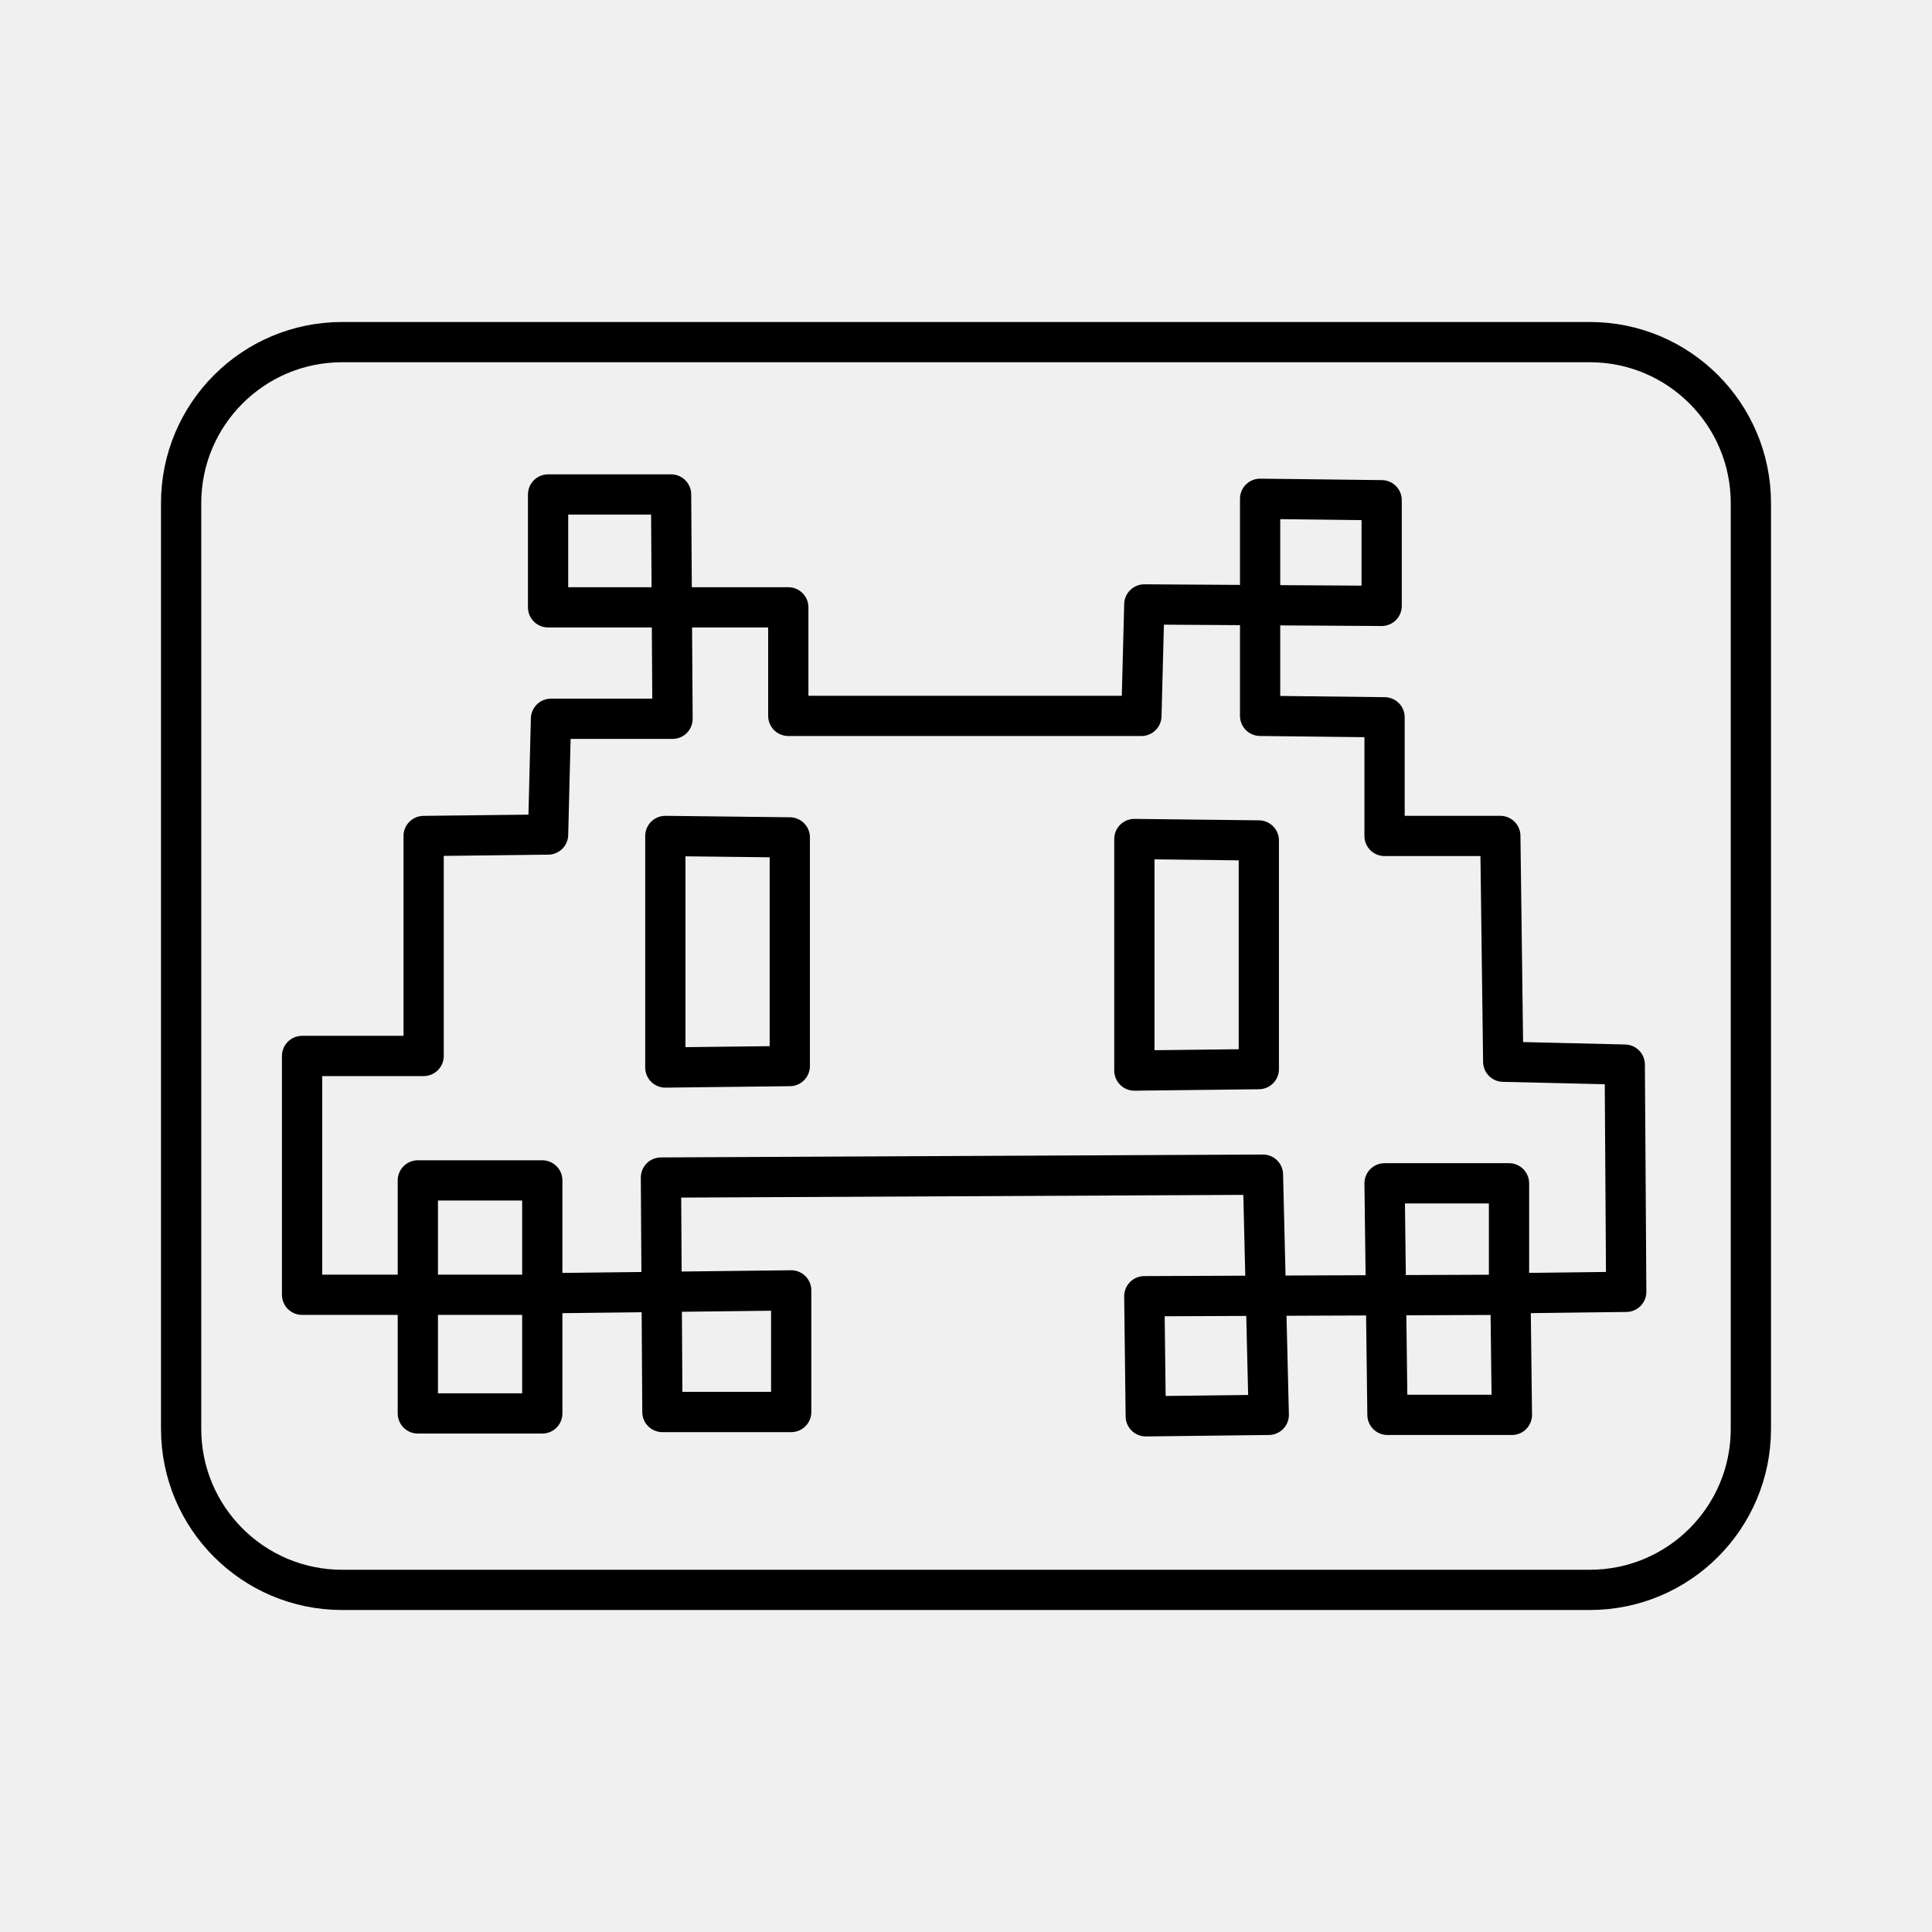
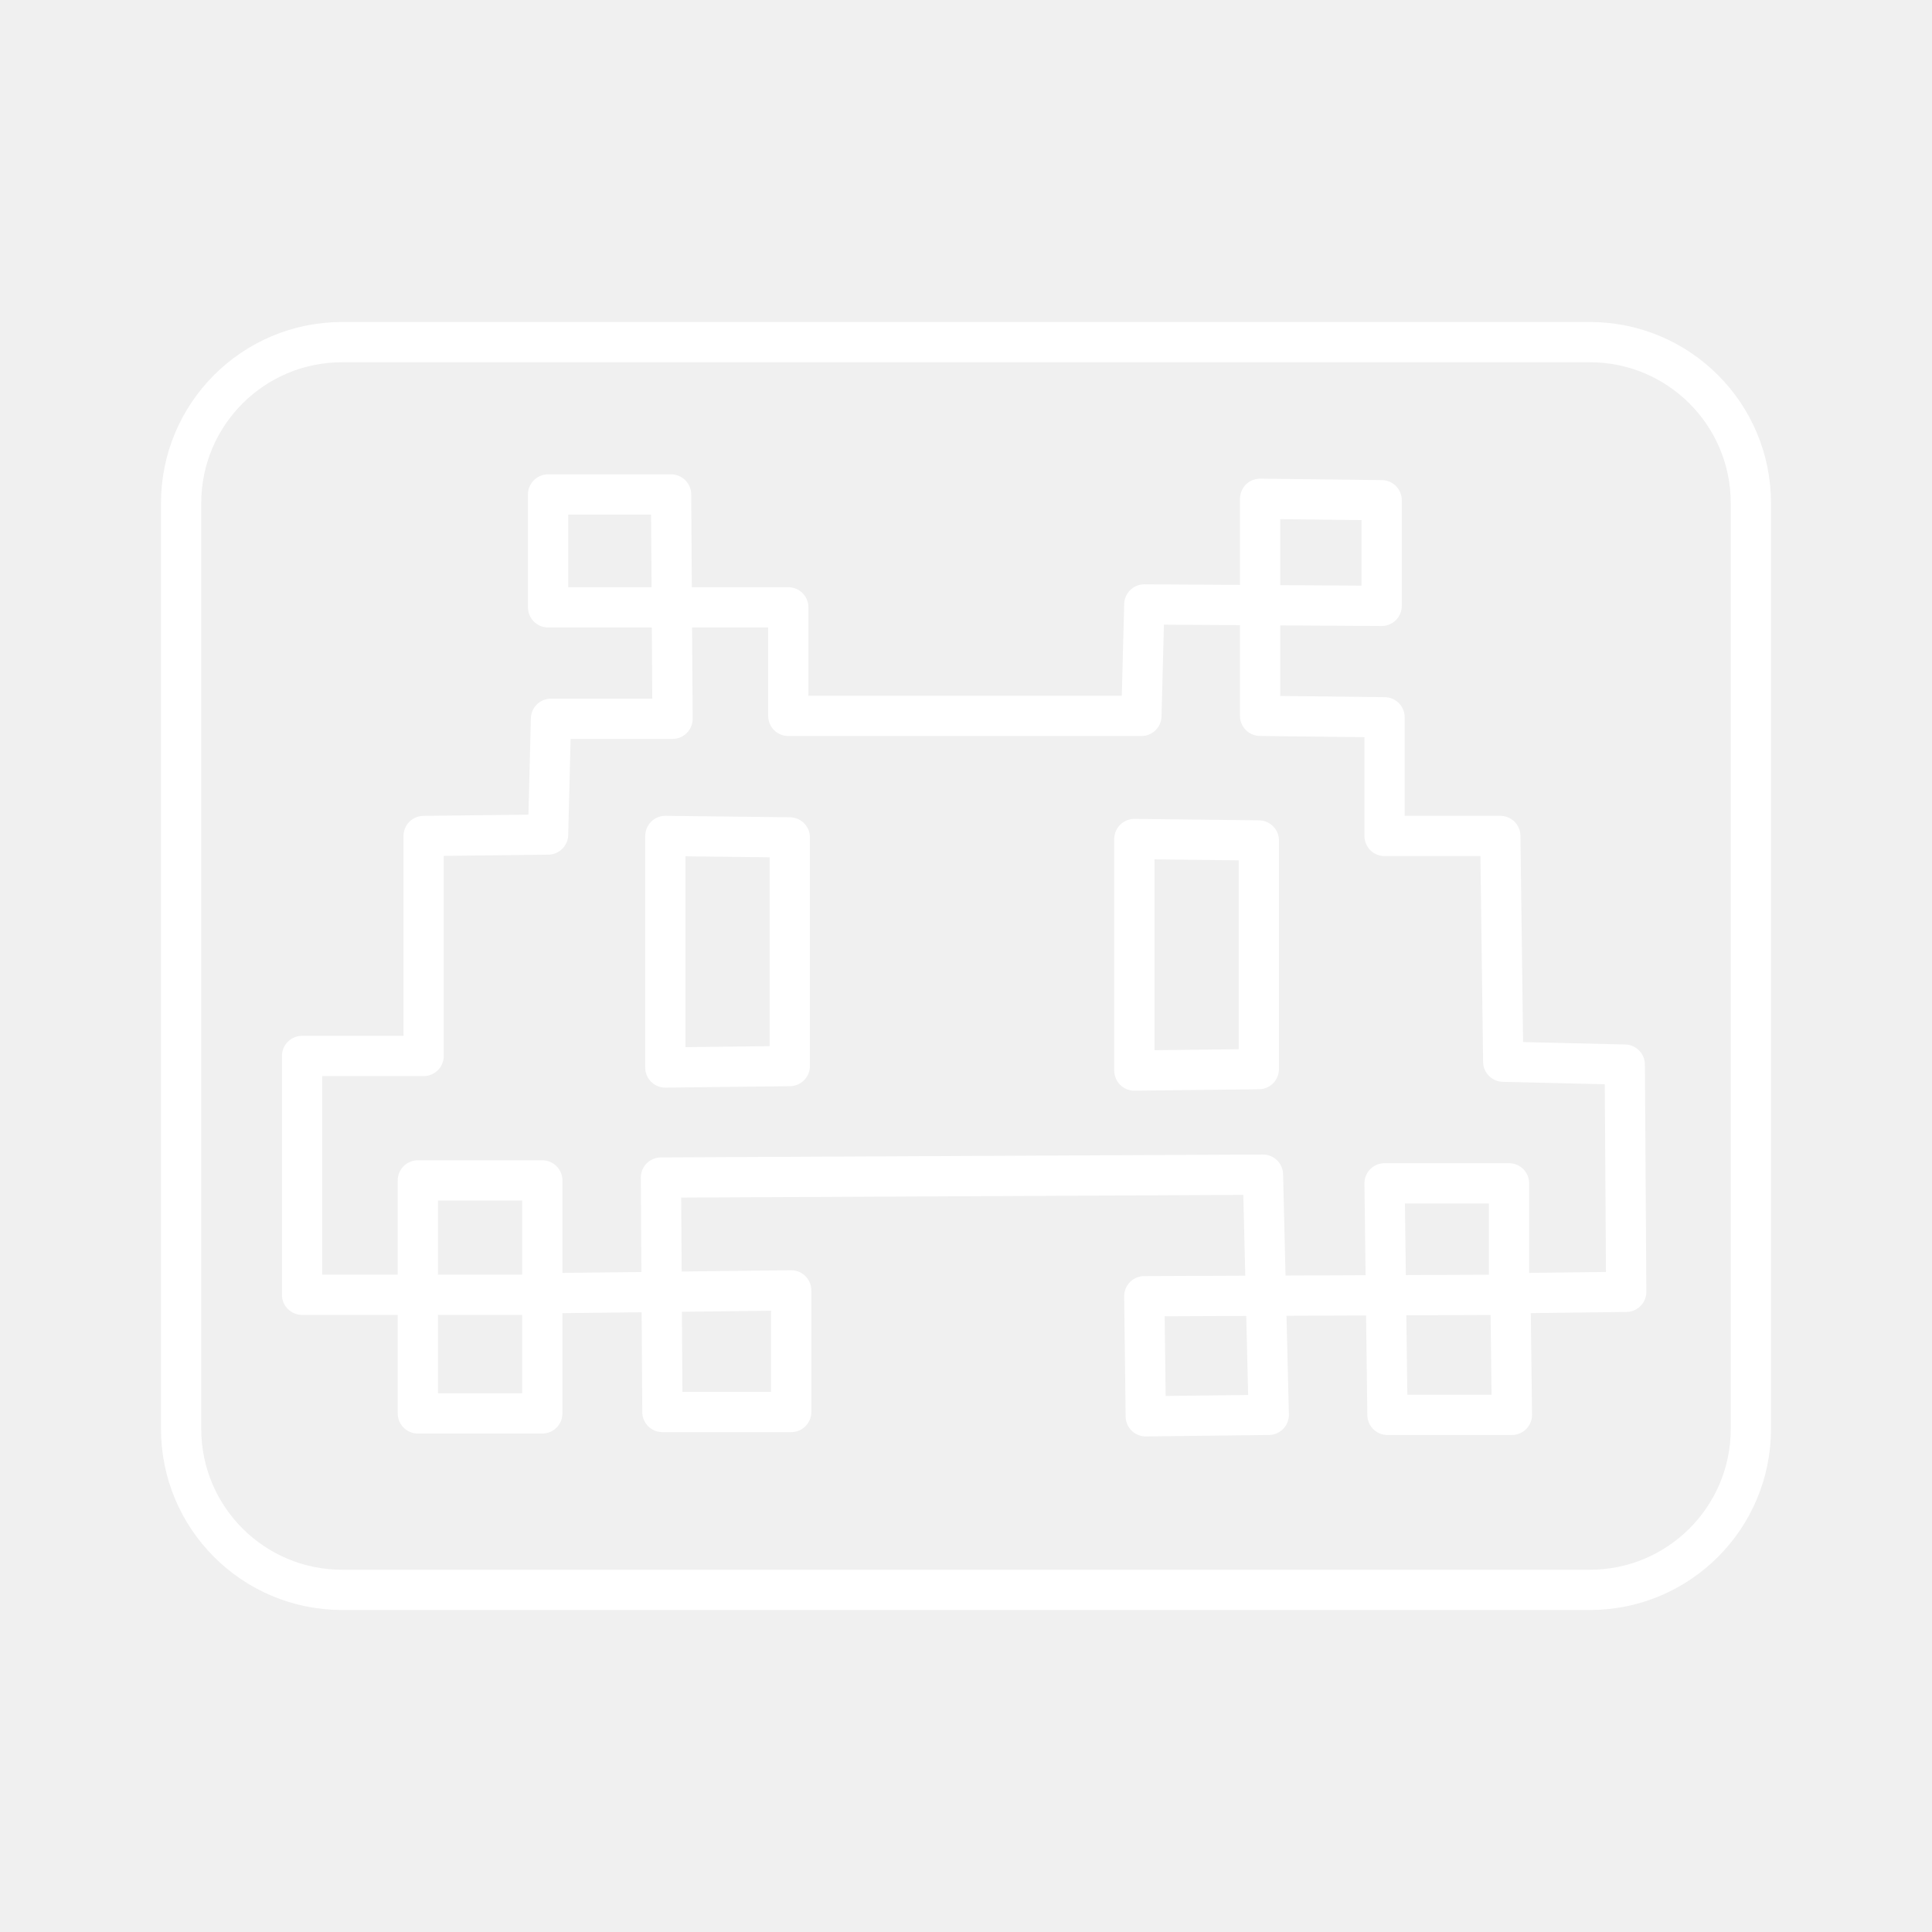
- <svg xmlns="http://www.w3.org/2000/svg" id="Layer_1" data-name="Layer 1" version="1.1" viewBox="0 0 48 48" xml:space="preserve">
-   <defs id="defs1">
-     <style id="style1">
-       .cls-1 {
-         fill: none;
-         stroke: #fff;
-         stroke-linecap: round;
-         stroke-linejoin: round;
-       }
-     </style>
-   </defs>
-   <rect class="cls-1" x="4.5" y="8.5" width="39" height="31" rx="4" ry="4" id="rect1" style="fill:none;stroke:#000000;stroke-opacity:1" />
-   <path style="fill:none;stroke:#000000;stroke-linecap:round;stroke-linejoin:round;stroke-miterlimit:4.1;stroke-opacity:1" d="m 7.505,26.235 h 3.02 v -5.465 l 3.092,-0.036 0.072,-2.876 h 3.02 l -0.036,-5.573 h -3.056 v 2.804 l 5.968,-10e-7 1e-6,2.697 h 8.773 l 0.072,-2.769 5.897,0.036 v -2.625 l -3.02,-0.036 1e-6,5.393 3.092,0.036 v 2.948 h 2.876 l 0.072,5.609 3.02,0.072 0.036,5.645 -2.912,0.036 V 29.399 h -3.092 l 0.072,5.753 h 3.092 l -0.036,-2.984 -9.097,0.036 0.036,2.984 3.056,-0.036 -0.144,-5.968 -14.957,0.072 0.036,5.825 3.2,10e-7 V 32.059 l -6.184,0.072 1e-6,-2.804 -3.092,-10e-7 10e-7,5.789 h 3.092 v -2.948 l -5.968,-1e-6 z" id="path4" />
-   <path style="fill:none;stroke:#000000;stroke-linecap:round;stroke-linejoin:round;stroke-miterlimit:4.1;stroke-opacity:1" d="m 16.53,20.769 3.092,0.036 v 5.681 l -3.092,0.036 z" id="path5" />
-   <path style="fill:none;stroke:#000000;stroke-linecap:round;stroke-linejoin:round;stroke-miterlimit:4.1;stroke-opacity:1" d="m 28.183,20.845 3.092,0.036 v 5.681 l -3.092,0.036 z" id="path5-6" />
+ <svg xmlns="http://www.w3.org/2000/svg" viewBox="0 0 48 48">
+   <style>.c{fill:none;stroke:#fff;stroke-linecap:round;stroke-linejoin:round;}</style>
+   <rect class="c" x="4.5" y="8.5" width="39" height="31" rx="4" ry="4" />
+   <path class="c" d="m 7.505,26.235 h 3.02 v -5.465 l 3.092,-0.036 0.072,-2.876 h 3.02 l -0.036,-5.573 h -3.056 v 2.804 l 5.968,-10e-7 1e-6,2.697 h 8.773 l 0.072,-2.769 5.897,0.036 v -2.625 l -3.02,-0.036 1e-6,5.393 3.092,0.036 v 2.948 h 2.876 l 0.072,5.609 3.02,0.072 0.036,5.645 -2.912,0.036 V 29.399 h -3.092 l 0.072,5.753 h 3.092 l -0.036,-2.984 -9.097,0.036 0.036,2.984 3.056,-0.036 -0.144,-5.968 -14.957,0.072 0.036,5.825 3.2,10e-7 V 32.059 l -6.184,0.072 1e-6,-2.804 -3.092,-10e-7 10e-7,5.789 h 3.092 v -2.948 l -5.968,-1e-6 z" />
+   <path class="c" d="m 16.53,20.769 3.092,0.036 v 5.681 l -3.092,0.036 z" />
+   <path class="c" d="m 28.183,20.845 3.092,0.036 v 5.681 l -3.092,0.036 z" />
</svg>
